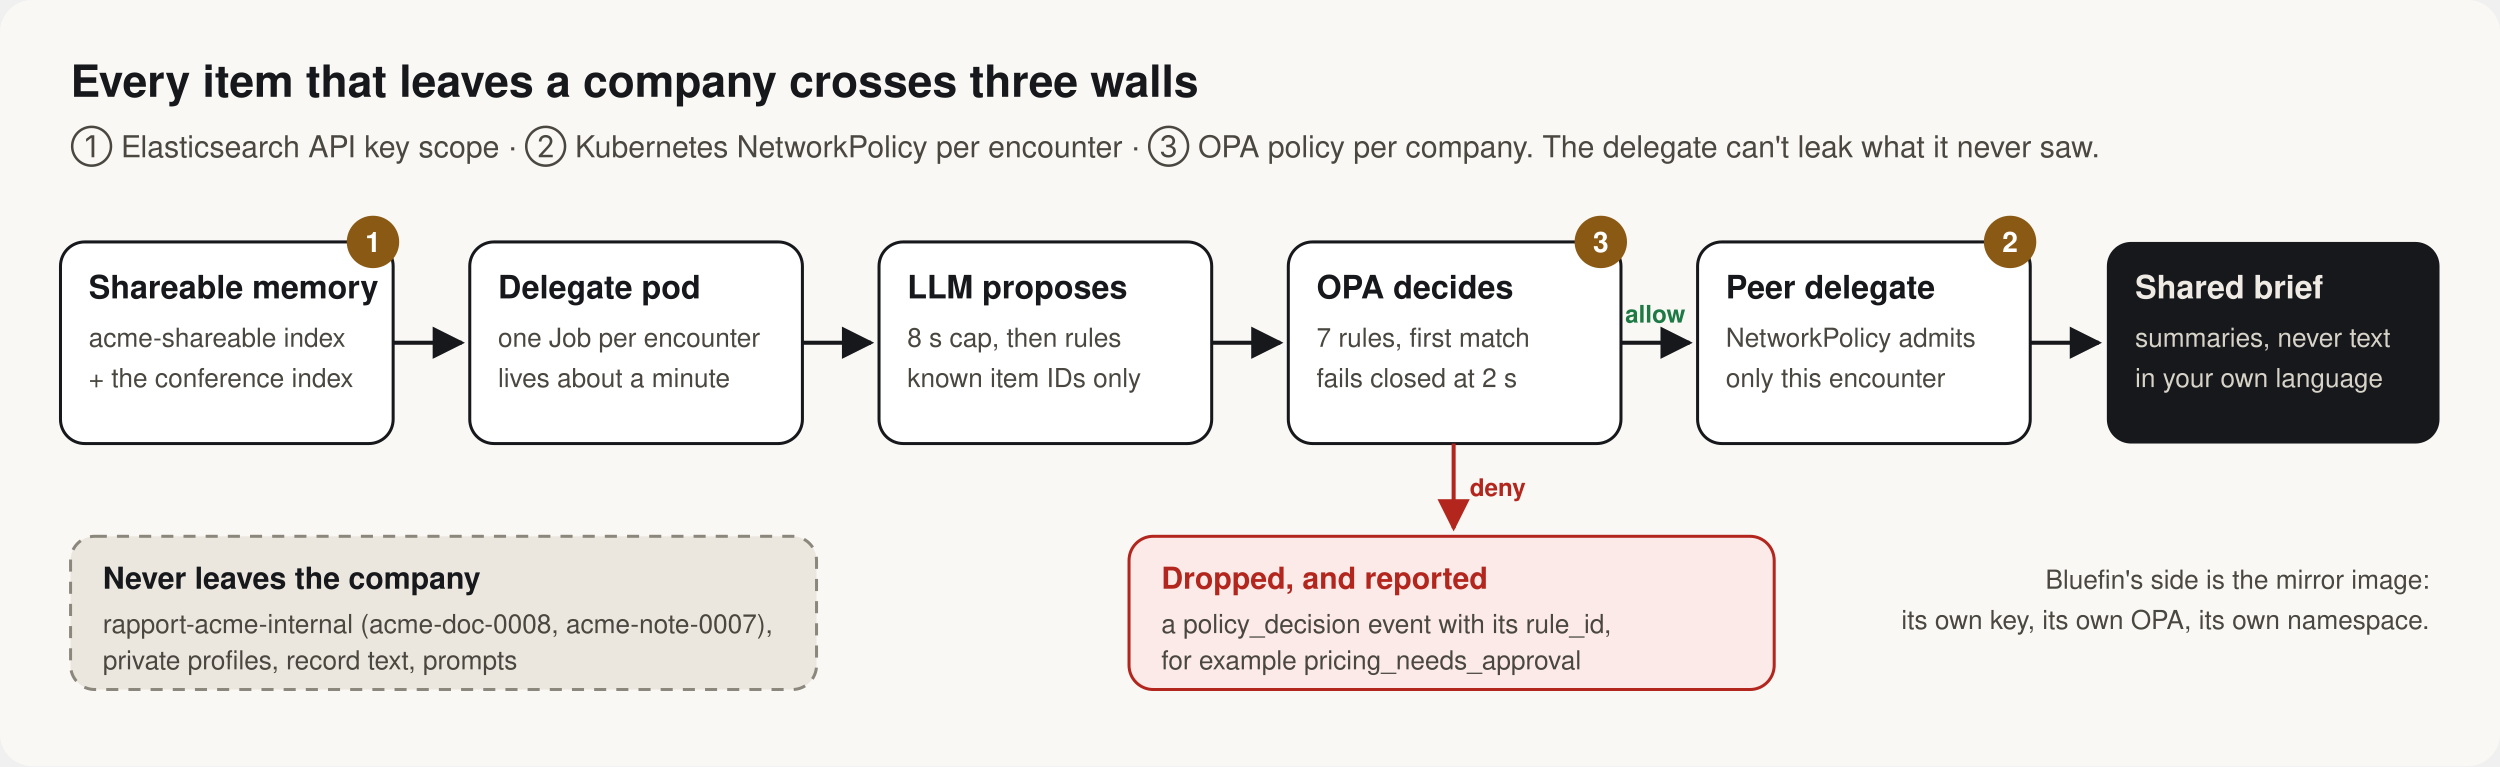
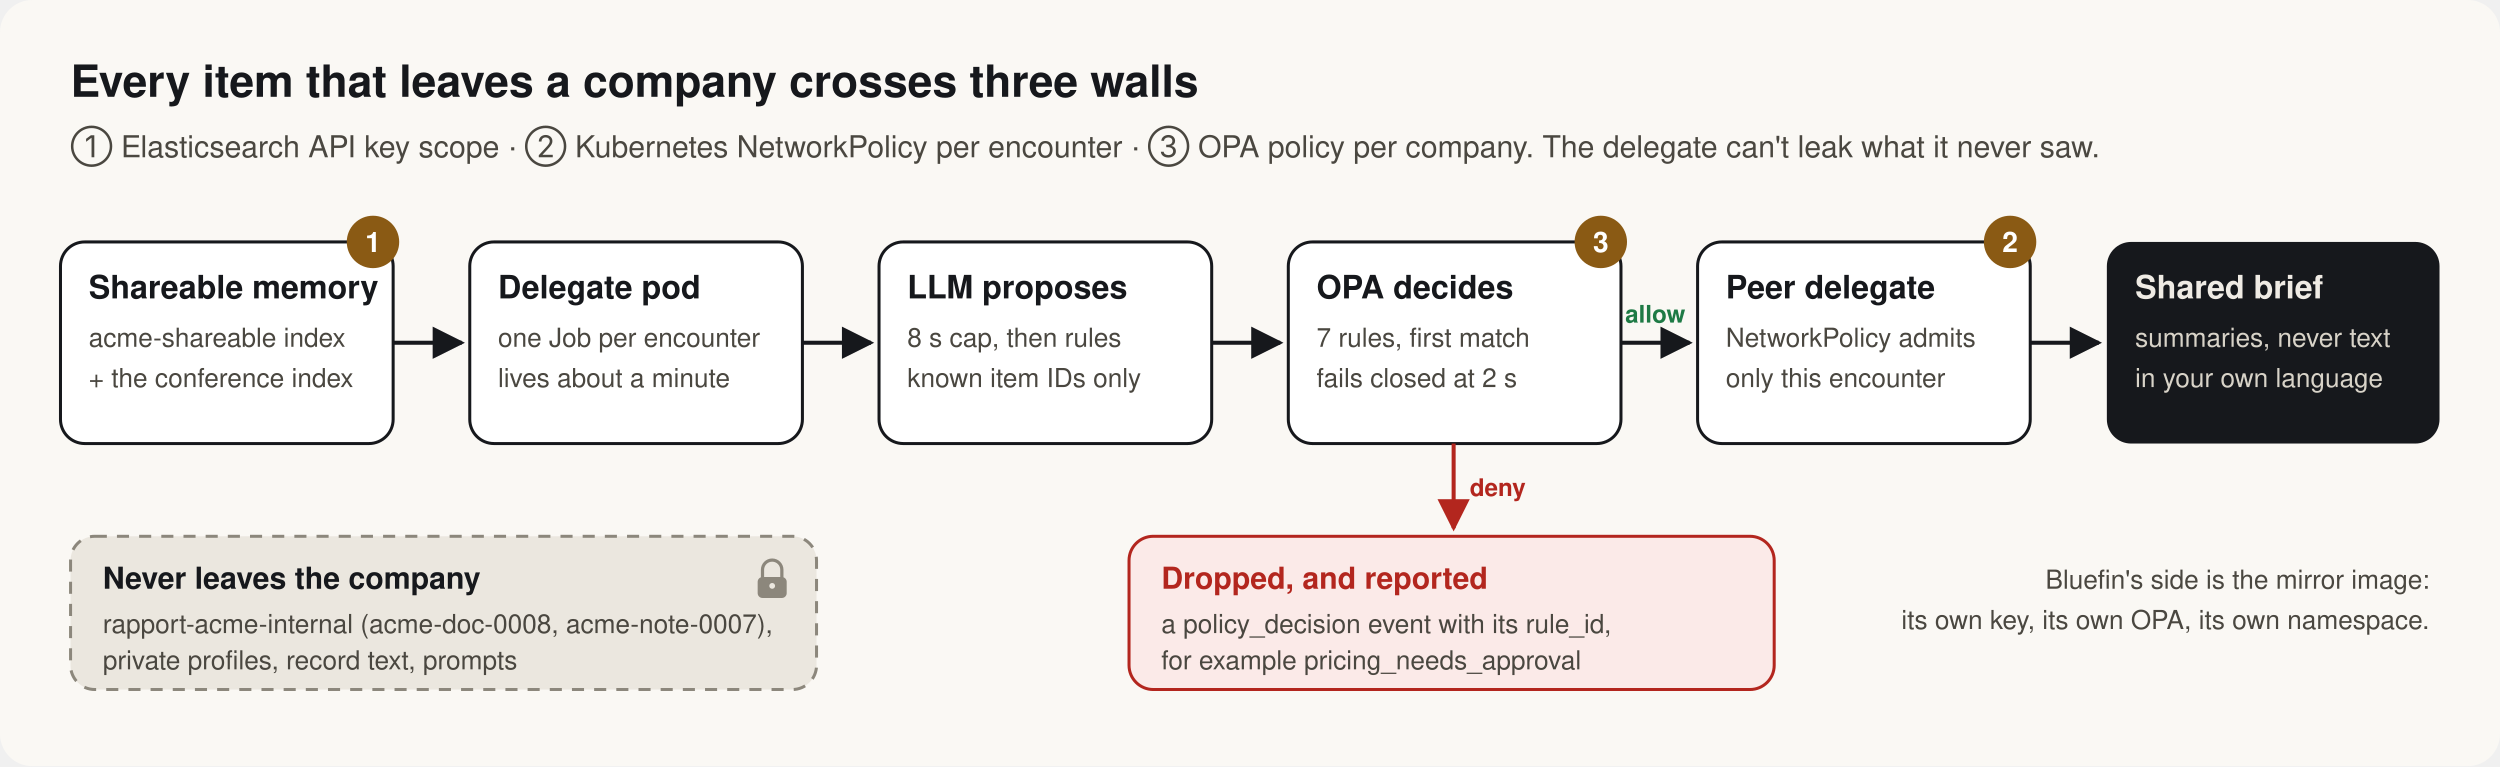
<svg xmlns="http://www.w3.org/2000/svg" viewBox="0 0 1240 380" width="1240" height="380" role="img" aria-labelledby="t d">
  <defs>
    <marker id="a" viewBox="0 0 10 10" refX="9" refY="5" markerWidth="8" markerHeight="8" orient="auto-start-reverse">
      <path d="M0 0 L10 5 L0 10 z" fill="#16181c" />
    </marker>
    <marker id="r" viewBox="0 0 10 10" refX="9" refY="5" markerWidth="8" markerHeight="8" orient="auto-start-reverse">
      <path d="M0 0 L10 5 L0 10 z" fill="#b3261e" />
    </marker>
+     <g id="chipW">
+       <path d="M-8 -10.5 H2 L8 -4.5 V10.5 H-8 Z" fill="#ffffff" stroke="#16181c" stroke-width="1.5" stroke-linejoin="round" />
+       <path d="M2 -10.5 V-4.5 H8" fill="none" stroke="#16181c" stroke-width="1.2" stroke-linejoin="round" />
+       <path d="M-4.5 -1 H4.5 M-4.5 3 H4.5 M-4.5 7 H1.5" stroke="#8a5a14" stroke-width="1.5" stroke-linecap="round" />
+     </g>
+     <g id="chipG">
+       <path d="M-8 -10.5 H2 L8 -4.5 V10.5 H-8 Z" fill="#1e7a45" stroke="#1e7a45" stroke-width="1.5" stroke-linejoin="round" />
+       <path d="M2 -10.5 V-4.5 H8" fill="none" stroke="#9fcfb3" stroke-width="1.2" stroke-linejoin="round" />
+       <path d="M-4.5 2 L-1.5 5.5 L4.5 -1.5" fill="none" stroke="#ffffff" stroke-width="2" stroke-linecap="round" stroke-linejoin="round" />
+     </g>
+     <g id="chipR">
+       <path d="M-8 -10.5 H2 L8 -4.5 V10.5 H-8 Z" fill="#b3261e" stroke="#b3261e" stroke-width="1.5" stroke-linejoin="round" />
+       <path d="M2 -10.5 V-4.5 H8" fill="none" stroke="#f0b8b2" stroke-width="1.2" stroke-linejoin="round" />
+       <path d="M-3.5 -1 L3.5 6 M3.5 -1 L-3.5 6" fill="none" stroke="#ffffff" stroke-width="2" stroke-linecap="round" />
+     </g>
+     <filter id="blur" x="-30%" y="-40%" width="160%" height="180%">
+       <feGaussianBlur stdDeviation="7" />
+     </filter>
  </defs>
+   <style>
+   .fx{opacity:0}
+   .ring,.bar{transform-box:fill-box}
+   .ring{transform-origin:center}
+   .bar{transform-origin:0 50%}
+   .h-sm{animation:ksm 15s linear infinite}
+   .h-dp{animation:kdp 15s linear infinite}
+   .h-llm{animation:kllm 15s linear infinite}
+   .h-opa{animation:kopa 15s linear infinite}
+   .h-opaG{animation:kopaG 15s linear infinite}
+   .h-peer{animation:kpeer 15s linear infinite}
+   .h-opaR{animation:kopaR 15s linear infinite}
+   .h-drop{animation:kdrop 15s linear infinite}
+   .h-rule{animation:krule 15s linear infinite}
+   .h-bar0{animation:kbar0 15s linear infinite}
+   .h-bar1{animation:kbar1 15s linear infinite}
+   .h-track{animation:ktrack 15s linear infinite}
+   .h-glow{animation:kglow 15s linear infinite}
+   .h-r1{animation:kr1 15s linear infinite}
+   .h-r3{animation:kr3 15s linear infinite}
+   .h-r2{animation:kr2 15s linear infinite}
+   .h-r3r{animation:kr3r 15s linear infinite}
+   .h-c0a{animation:kc0a 15s linear infinite}
+   .h-c0b{animation:kc0b 15s linear infinite}
+   .h-c1a{animation:kc1a 15s linear infinite}
+   .h-c1b{animation:kc1b 15s linear infinite}
+   .h-c2a{animation:kc2a 15s linear infinite}
+   .h-c2b{animation:kc2b 15s linear infinite}
+   .lock{animation:klock 7.5s ease-in-out infinite}
+   @keyframes ksm{0.00%{opacity:0} 1.87%{opacity:0} 2.67%{opacity:1} 6.67%{opacity:1} 8.33%{opacity:0} 16.53%{opacity:0} 17.33%{opacity:1} 21.33%{opacity:1} 23.00%{opacity:0} 31.20%{opacity:0} 32.00%{opacity:1} 36.00%{opacity:1} 37.67%{opacity:0} 100.00%{opacity:0}}
+   @keyframes kdp{0.00%{opacity:0} 9.20%{opacity:0} 10.00%{opacity:1} 14.00%{opacity:1} 15.67%{opacity:0} 23.87%{opacity:0} 24.67%{opacity:1} 28.67%{opacity:1} 30.33%{opacity:0} 38.53%{opacity:0} 39.33%{opacity:1} 43.33%{opacity:1} 45.00%{opacity:0} 100.00%{opacity:0}}
+   @keyframes kllm{0.00%{opacity:0} 16.53%{opacity:0} 17.33%{opacity:1} 21.33%{opacity:1} 23.00%{opacity:0} 31.20%{opacity:0} 32.00%{opacity:1} 36.00%{opacity:1} 37.67%{opacity:0} 45.87%{opacity:0} 46.67%{opacity:1} 50.67%{opacity:1} 52.33%{opacity:0} 100.00%{opacity:0}}
+   @keyframes kopa{0.00%{opacity:0} 23.87%{opacity:0} 24.67%{opacity:1} 28.33%{opacity:1} 30.00%{opacity:0} 38.53%{opacity:0} 39.33%{opacity:1} 43.00%{opacity:1} 44.67%{opacity:0} 53.20%{opacity:0} 54.00%{opacity:1} 57.67%{opacity:1} 59.33%{opacity:0} 100.00%{opacity:0}}
+   @keyframes kopaG{0.00%{opacity:0} 26.87%{opacity:0} 27.67%{opacity:1} 32.33%{opacity:1} 34.00%{opacity:0} 41.53%{opacity:0} 42.33%{opacity:1} 47.00%{opacity:1} 48.67%{opacity:0} 100.00%{opacity:0}}
+   @keyframes kpeer{0.00%{opacity:0} 33.87%{opacity:0} 34.67%{opacity:1} 38.67%{opacity:1} 40.33%{opacity:0} 48.53%{opacity:0} 49.33%{opacity:1} 53.33%{opacity:1} 55.00%{opacity:0} 100.00%{opacity:0}}
+   @keyframes kopaR{0.00%{opacity:0} 56.20%{opacity:0} 57.00%{opacity:1} 61.67%{opacity:1} 63.33%{opacity:0} 100.00%{opacity:0}}
+   @keyframes kdrop{0.00%{opacity:0} 63.87%{opacity:0} 64.67%{opacity:1} 76.67%{opacity:1} 78.33%{opacity:0} 100.00%{opacity:0}}
+   @keyframes krule{0.00%{opacity:0} 64.87%{opacity:0} 65.67%{opacity:1} 78.00%{opacity:1} 79.67%{opacity:0} 100.00%{opacity:0}}
+   @keyframes kbar0{0%{opacity:0;transform:scaleX(0)} 41.67%{opacity:0;transform:scaleX(0)} 42.00%{opacity:1;transform:scaleX(0)} 45.00%{opacity:1;transform:scaleX(1)} 89.33%{opacity:1;transform:scaleX(1)} 94.67%{opacity:0;transform:scaleX(1)} 100%{opacity:0;transform:scaleX(0)}}
+   @keyframes kbar1{0%{opacity:0;transform:scaleX(0)} 56.33%{opacity:0;transform:scaleX(0)} 56.67%{opacity:1;transform:scaleX(0)} 59.67%{opacity:1;transform:scaleX(1)} 89.33%{opacity:1;transform:scaleX(1)} 94.67%{opacity:0;transform:scaleX(1)} 100%{opacity:0;transform:scaleX(0)}}
+   @keyframes ktrack{0%{opacity:0} 40.00%{opacity:0} 42.00%{opacity:1} 89.33%{opacity:1} 94.67%{opacity:0} 100%{opacity:0}}
+   @keyframes kglow{0.00%{opacity:0} 41.33%{opacity:0} 43.67%{opacity:0.75} 46.67%{opacity:0.4} 56.00%{opacity:0.4} 58.33%{opacity:1} 61.33%{opacity:0.8} 89.33%{opacity:0.8} 94.67%{opacity:0} 100.00%{opacity:0}}
+   @keyframes kr1{0%{opacity:0;transform:scale(1)} 7.33%{opacity:0;transform:scale(1)} 7.47%{opacity:1;transform:scale(1)} 12.13%{opacity:0;transform:scale(1.5)} 12.27%{opacity:0;transform:scale(1)} 22.00%{opacity:0;transform:scale(1)} 22.13%{opacity:1;transform:scale(1)} 26.80%{opacity:0;transform:scale(1.5)} 26.93%{opacity:0;transform:scale(1)} 36.67%{opacity:0;transform:scale(1)} 36.80%{opacity:1;transform:scale(1)} 41.47%{opacity:0;transform:scale(1.5)} 41.60%{opacity:0;transform:scale(1)} 100%{opacity:0;transform:scale(1)}}
+   @keyframes kr3{0%{opacity:0;transform:scale(1)} 28.20%{opacity:0;transform:scale(1)} 28.33%{opacity:1;transform:scale(1)} 33.00%{opacity:0;transform:scale(1.5)} 33.13%{opacity:0;transform:scale(1)} 42.87%{opacity:0;transform:scale(1)} 43.00%{opacity:1;transform:scale(1)} 47.67%{opacity:0;transform:scale(1.5)} 47.80%{opacity:0;transform:scale(1)} 100%{opacity:0;transform:scale(1)}}
+   @keyframes kr2{0%{opacity:0;transform:scale(1)} 39.20%{opacity:0;transform:scale(1)} 39.33%{opacity:1;transform:scale(1)} 44.00%{opacity:0;transform:scale(1.5)} 44.13%{opacity:0;transform:scale(1)} 53.87%{opacity:0;transform:scale(1)} 54.00%{opacity:1;transform:scale(1)} 58.67%{opacity:0;transform:scale(1.5)} 58.80%{opacity:0;transform:scale(1)} 100%{opacity:0;transform:scale(1)}}
+   @keyframes kr3r{0%{opacity:0;transform:scale(1)} 57.53%{opacity:0;transform:scale(1)} 57.67%{opacity:1;transform:scale(1)} 62.33%{opacity:0;transform:scale(1.5)} 62.47%{opacity:0;transform:scale(1)} 100%{opacity:0;transform:scale(1)}}
+   @keyframes kc0a{0%{opacity:0;transform:translate(197px,176px)} 6.60%{opacity:0;transform:translate(197px,176px)} 7.20%{opacity:1;transform:translate(202px,176px)} 9.47%{opacity:1;transform:translate(226px,176px)} 10.00%{opacity:0;transform:translate(231px,176px)} 13.93%{opacity:0;transform:translate(400px,176px)} 14.53%{opacity:1;transform:translate(405px,176px)} 16.80%{opacity:1;transform:translate(429px,176px)} 17.33%{opacity:0;transform:translate(434px,176px)} 21.27%{opacity:0;transform:translate(603px,176px)} 21.87%{opacity:1;transform:translate(608px,176px)} 24.13%{opacity:1;transform:translate(632px,176px)} 24.67%{opacity:0;transform:translate(637px,176px)} 100%{opacity:0;transform:translate(637px,176px)}}
+   @keyframes kc0b{0%{opacity:0;transform:translate(806px,176px)} 31.27%{opacity:0;transform:translate(806px,176px)} 31.87%{opacity:1;transform:translate(811px,176px)} 34.13%{opacity:1;transform:translate(835px,176px)} 34.67%{opacity:0;transform:translate(840px,176px)} 38.60%{opacity:0;transform:translate(1009px,176px)} 39.20%{opacity:1;transform:translate(1014px,176px)} 41.47%{opacity:1;transform:translate(1038px,176px)} 42.00%{opacity:0;transform:translate(1043px,176px)} 100%{opacity:0;transform:translate(1043px,176px)}}
+   @keyframes kc1a{0%{opacity:0;transform:translate(197px,176px)} 21.27%{opacity:0;transform:translate(197px,176px)} 21.87%{opacity:1;transform:translate(202px,176px)} 24.13%{opacity:1;transform:translate(226px,176px)} 24.67%{opacity:0;transform:translate(231px,176px)} 28.60%{opacity:0;transform:translate(400px,176px)} 29.20%{opacity:1;transform:translate(405px,176px)} 31.47%{opacity:1;transform:translate(429px,176px)} 32.00%{opacity:0;transform:translate(434px,176px)} 35.93%{opacity:0;transform:translate(603px,176px)} 36.53%{opacity:1;transform:translate(608px,176px)} 38.80%{opacity:1;transform:translate(632px,176px)} 39.33%{opacity:0;transform:translate(637px,176px)} 100%{opacity:0;transform:translate(637px,176px)}}
+   @keyframes kc1b{0%{opacity:0;transform:translate(806px,176px)} 45.93%{opacity:0;transform:translate(806px,176px)} 46.53%{opacity:1;transform:translate(811px,176px)} 48.80%{opacity:1;transform:translate(835px,176px)} 49.33%{opacity:0;transform:translate(840px,176px)} 53.27%{opacity:0;transform:translate(1009px,176px)} 53.87%{opacity:1;transform:translate(1014px,176px)} 56.13%{opacity:1;transform:translate(1038px,176px)} 56.67%{opacity:0;transform:translate(1043px,176px)} 100%{opacity:0;transform:translate(1043px,176px)}}
+   @keyframes kc2a{0%{opacity:0;transform:translate(197px,176px)} 35.93%{opacity:0;transform:translate(197px,176px)} 36.53%{opacity:1;transform:translate(202px,176px)} 38.80%{opacity:1;transform:translate(226px,176px)} 39.33%{opacity:0;transform:translate(231px,176px)} 43.27%{opacity:0;transform:translate(400px,176px)} 43.87%{opacity:1;transform:translate(405px,176px)} 46.13%{opacity:1;transform:translate(429px,176px)} 46.67%{opacity:0;transform:translate(434px,176px)} 50.60%{opacity:0;transform:translate(603px,176px)} 51.20%{opacity:1;transform:translate(608px,176px)} 53.47%{opacity:1;transform:translate(632px,176px)} 54.00%{opacity:0;transform:translate(637px,176px)} 100%{opacity:0;transform:translate(637px,176px)}}
+   @keyframes kc2b{0%{opacity:0;transform:translate(713px,226px)} 60.60%{opacity:0;transform:translate(713px,226px)} 61.33%{opacity:1;transform:translate(713px,230px)} 64.67%{opacity:1;transform:translate(713px,256px)} 65.67%{opacity:0;transform:translate(713px,264px)} 100%{opacity:0;transform:translate(713px,264px)}}
+   @keyframes klock{0%{opacity:.55} 50%{opacity:1} 100%{opacity:.55}}
+   @media (prefers-reduced-motion: reduce){*{animation:none !important}}
+   </style>
  <rect width="1240" height="380" rx="16" fill="#faf8f4" />
  <g font-family="-apple-system, 'Segoe UI', Helvetica, Arial, sans-serif">
    <text x="35" y="48" font-size="22" font-weight="700" fill="#16181c">Every item that leaves a company crosses three walls</text>
    <text x="35" y="78" font-size="15" fill="#4a4740">① Elasticsearch API key scope · ② Kubernetes NetworkPolicy per encounter · ③ OPA policy per company. The delegate can't leak what it never saw.</text>
    <g font-size="13" fill="#4a4740">
      <rect x="30" y="120" width="165" height="100" rx="12" fill="#ffffff" stroke="#16181c" stroke-width="1.5" />
+       <rect class="fx h-sm" x="30" y="120" width="165" height="100" rx="12" fill="#f8f0e0" stroke="#8a5a14" stroke-width="2.5" />
      <text x="44" y="148" font-size="16" font-weight="700" fill="#16181c">Shareable memory</text>
      <text x="44" y="172">acme-shareable index</text>
      <text x="44" y="192">+ the conference index</text>
+       <circle class="fx ring h-r1" cx="185" cy="120" r="13" fill="#d9c7a3" stroke="#8a5a14" stroke-width="2.5" />
      <circle cx="185" cy="120" r="13" fill="#8a5a14" />
      <text x="185" y="125" text-anchor="middle" font-size="14" font-weight="700" fill="#ffffff">1</text>
      <rect x="233" y="120" width="165" height="100" rx="12" fill="#ffffff" stroke="#16181c" stroke-width="1.5" />
+       <rect class="fx h-dp" x="233" y="120" width="165" height="100" rx="12" fill="#f8f0e0" stroke="#8a5a14" stroke-width="2.5" />
      <text x="247" y="148" font-size="16" font-weight="700" fill="#16181c">Delegate pod</text>
      <text x="247" y="172">one Job per encounter</text>
      <text x="247" y="192">lives about a minute</text>
      <rect x="436" y="120" width="165" height="100" rx="12" fill="#ffffff" stroke="#16181c" stroke-width="1.5" />
+       <rect class="fx h-llm" x="436" y="120" width="165" height="100" rx="12" fill="#f8f0e0" stroke="#8a5a14" stroke-width="2.5" />
      <text x="450" y="148" font-size="16" font-weight="700" fill="#16181c">LLM proposes</text>
      <text x="450" y="172">8 s cap, then rules</text>
      <text x="450" y="192">known item IDs only</text>
      <rect x="639" y="120" width="165" height="100" rx="12" fill="#ffffff" stroke="#16181c" stroke-width="1.5" />
+       <rect class="fx h-opa" x="639" y="120" width="165" height="100" rx="12" fill="#f8f0e0" stroke="#8a5a14" stroke-width="2.5" />
+       <rect class="fx h-opaG" x="639" y="120" width="165" height="100" rx="12" fill="#e6f2ea" stroke="#1e7a45" stroke-width="2.5" />
+       <rect class="fx h-opaR" x="639" y="120" width="165" height="100" rx="12" fill="#fbeae8" stroke="#b3261e" stroke-width="3" />
      <text x="653" y="148" font-size="16" font-weight="700" fill="#16181c">OPA decides</text>
      <text x="653" y="172">7 rules, first match</text>
      <text x="653" y="192">fails closed at 2 s</text>
+       <circle class="fx ring h-r3" cx="794" cy="120" r="13" fill="#d9c7a3" stroke="#8a5a14" stroke-width="2.5" />
+       <circle class="fx ring h-r3r" cx="794" cy="120" r="13" fill="#f3d3cf" stroke="#b3261e" stroke-width="2.5" />
      <circle cx="794" cy="120" r="13" fill="#8a5a14" />
      <text x="794" y="125" text-anchor="middle" font-size="14" font-weight="700" fill="#ffffff">3</text>
      <rect x="842" y="120" width="165" height="100" rx="12" fill="#ffffff" stroke="#16181c" stroke-width="1.5" />
+       <rect class="fx h-peer" x="842" y="120" width="165" height="100" rx="12" fill="#f8f0e0" stroke="#8a5a14" stroke-width="2.5" />
      <text x="856" y="148" font-size="16" font-weight="700" fill="#16181c">Peer delegate</text>
      <text x="856" y="172">NetworkPolicy admits</text>
      <text x="856" y="192">only this encounter</text>
+       <circle class="fx ring h-r2" cx="997" cy="120" r="13" fill="#d9c7a3" stroke="#8a5a14" stroke-width="2.5" />
      <circle cx="997" cy="120" r="13" fill="#8a5a14" />
      <text x="997" y="125" text-anchor="middle" font-size="14" font-weight="700" fill="#ffffff">2</text>
+       <rect class="fx h-glow" x="1045" y="120" width="165" height="100" rx="12" fill="#c9a25f" filter="url(#blur)" />
      <rect x="1045" y="120" width="165" height="100" rx="12" fill="#16181c" />
+       <rect class="fx h-track" x="1059" y="205" width="137" height="4" rx="2" fill="#3a3a3a" />
+       <rect class="fx bar h-bar0" x="1059" y="205" width="66" height="4" rx="2" fill="#d9c7a3" />
+       <rect class="fx bar h-bar1" x="1130" y="205" width="66" height="4" rx="2" fill="#d9c7a3" />
      <text x="1059" y="148" font-size="16" font-weight="700" fill="#efebe4">Shared brief</text>
      <text x="1059" y="172" fill="#d8d3c8">summaries, never text</text>
      <text x="1059" y="192" fill="#d8d3c8">in your own language</text>
    </g>
    <g stroke="#16181c" stroke-width="2" fill="none" marker-end="url(#a)">
      <path d="M195 170 H229" />
      <path d="M398 170 H432" />
      <path d="M601 170 H635" />
      <path d="M804 170 H838" />
      <path d="M1007 170 H1041" />
    </g>
    <text x="821" y="160" text-anchor="middle" font-size="12" font-weight="700" fill="#1e7a45">allow</text>
    <path d="M721 220 V262" stroke="#b3261e" stroke-width="2" fill="none" marker-end="url(#r)" />
    <text x="729" y="246" font-size="12" font-weight="700" fill="#b3261e">deny</text>
+     <g>
+       <use class="fx h-c0a" href="#chipW" />
+       <use class="fx h-c0b" href="#chipG" />
+       <use class="fx h-c1a" href="#chipW" />
+       <use class="fx h-c1b" href="#chipG" />
+       <use class="fx h-c2a" href="#chipW" />
+       <use class="fx h-c2b" href="#chipR" />
+     </g>
    <rect x="560" y="266" width="320" height="76" rx="12" fill="#fbeae8" stroke="#b3261e" stroke-width="1.5" />
+     <rect class="fx h-drop" x="560" y="266" width="320" height="76" rx="12" fill="#f8dcd8" stroke="#b3261e" stroke-width="3" />
+     <rect class="fx h-rule" x="644" y="320" width="146" height="17" rx="4" fill="#f0bdb7" />
    <text x="576" y="292" font-size="15" font-weight="700" fill="#b3261e">Dropped, and reported</text>
    <text x="576" y="314" font-size="13" fill="#4a4740">a policy_decision event with its rule_id,</text>
    <text x="576" y="332" font-size="13" fill="#4a4740">for example pricing_needs_approval</text>
    <rect x="35" y="266" width="370" height="76" rx="12" fill="#ebe7df" stroke="#8c877c" stroke-width="1.5" stroke-dasharray="6 5" />
    <text x="51" y="292" font-size="15" font-weight="700" fill="#16181c">Never leaves the company</text>
+     <g class="lock" transform="translate(383 287) scale(.8) translate(-383 -285)" fill="none" stroke="#8c877c" stroke-width="2" stroke-linecap="round">
+       <path d="M377 284 V279.5 A6 6 0 0 1 389 279.5 V284" />
+       <rect x="374" y="284" width="18" height="13" rx="3" fill="#8c877c" stroke="none" />
+       <circle cx="383" cy="289.5" r="1.8" fill="#ebe7df" stroke="none" />
+     </g>
    <text x="51" y="314" font-size="13" fill="#4a4740">rapport-acme-internal (acme-doc-0008, acme-note-0007),</text>
    <text x="51" y="332" font-size="13" fill="#4a4740">private profiles, record text, prompts</text>
    <text x="1205" y="292" text-anchor="end" font-size="13" fill="#4a4740">Bluefin's side is the mirror image:</text>
    <text x="1205" y="312" text-anchor="end" font-size="13" fill="#4a4740">its own key, its own OPA, its own namespace.</text>
  </g>
</svg>
